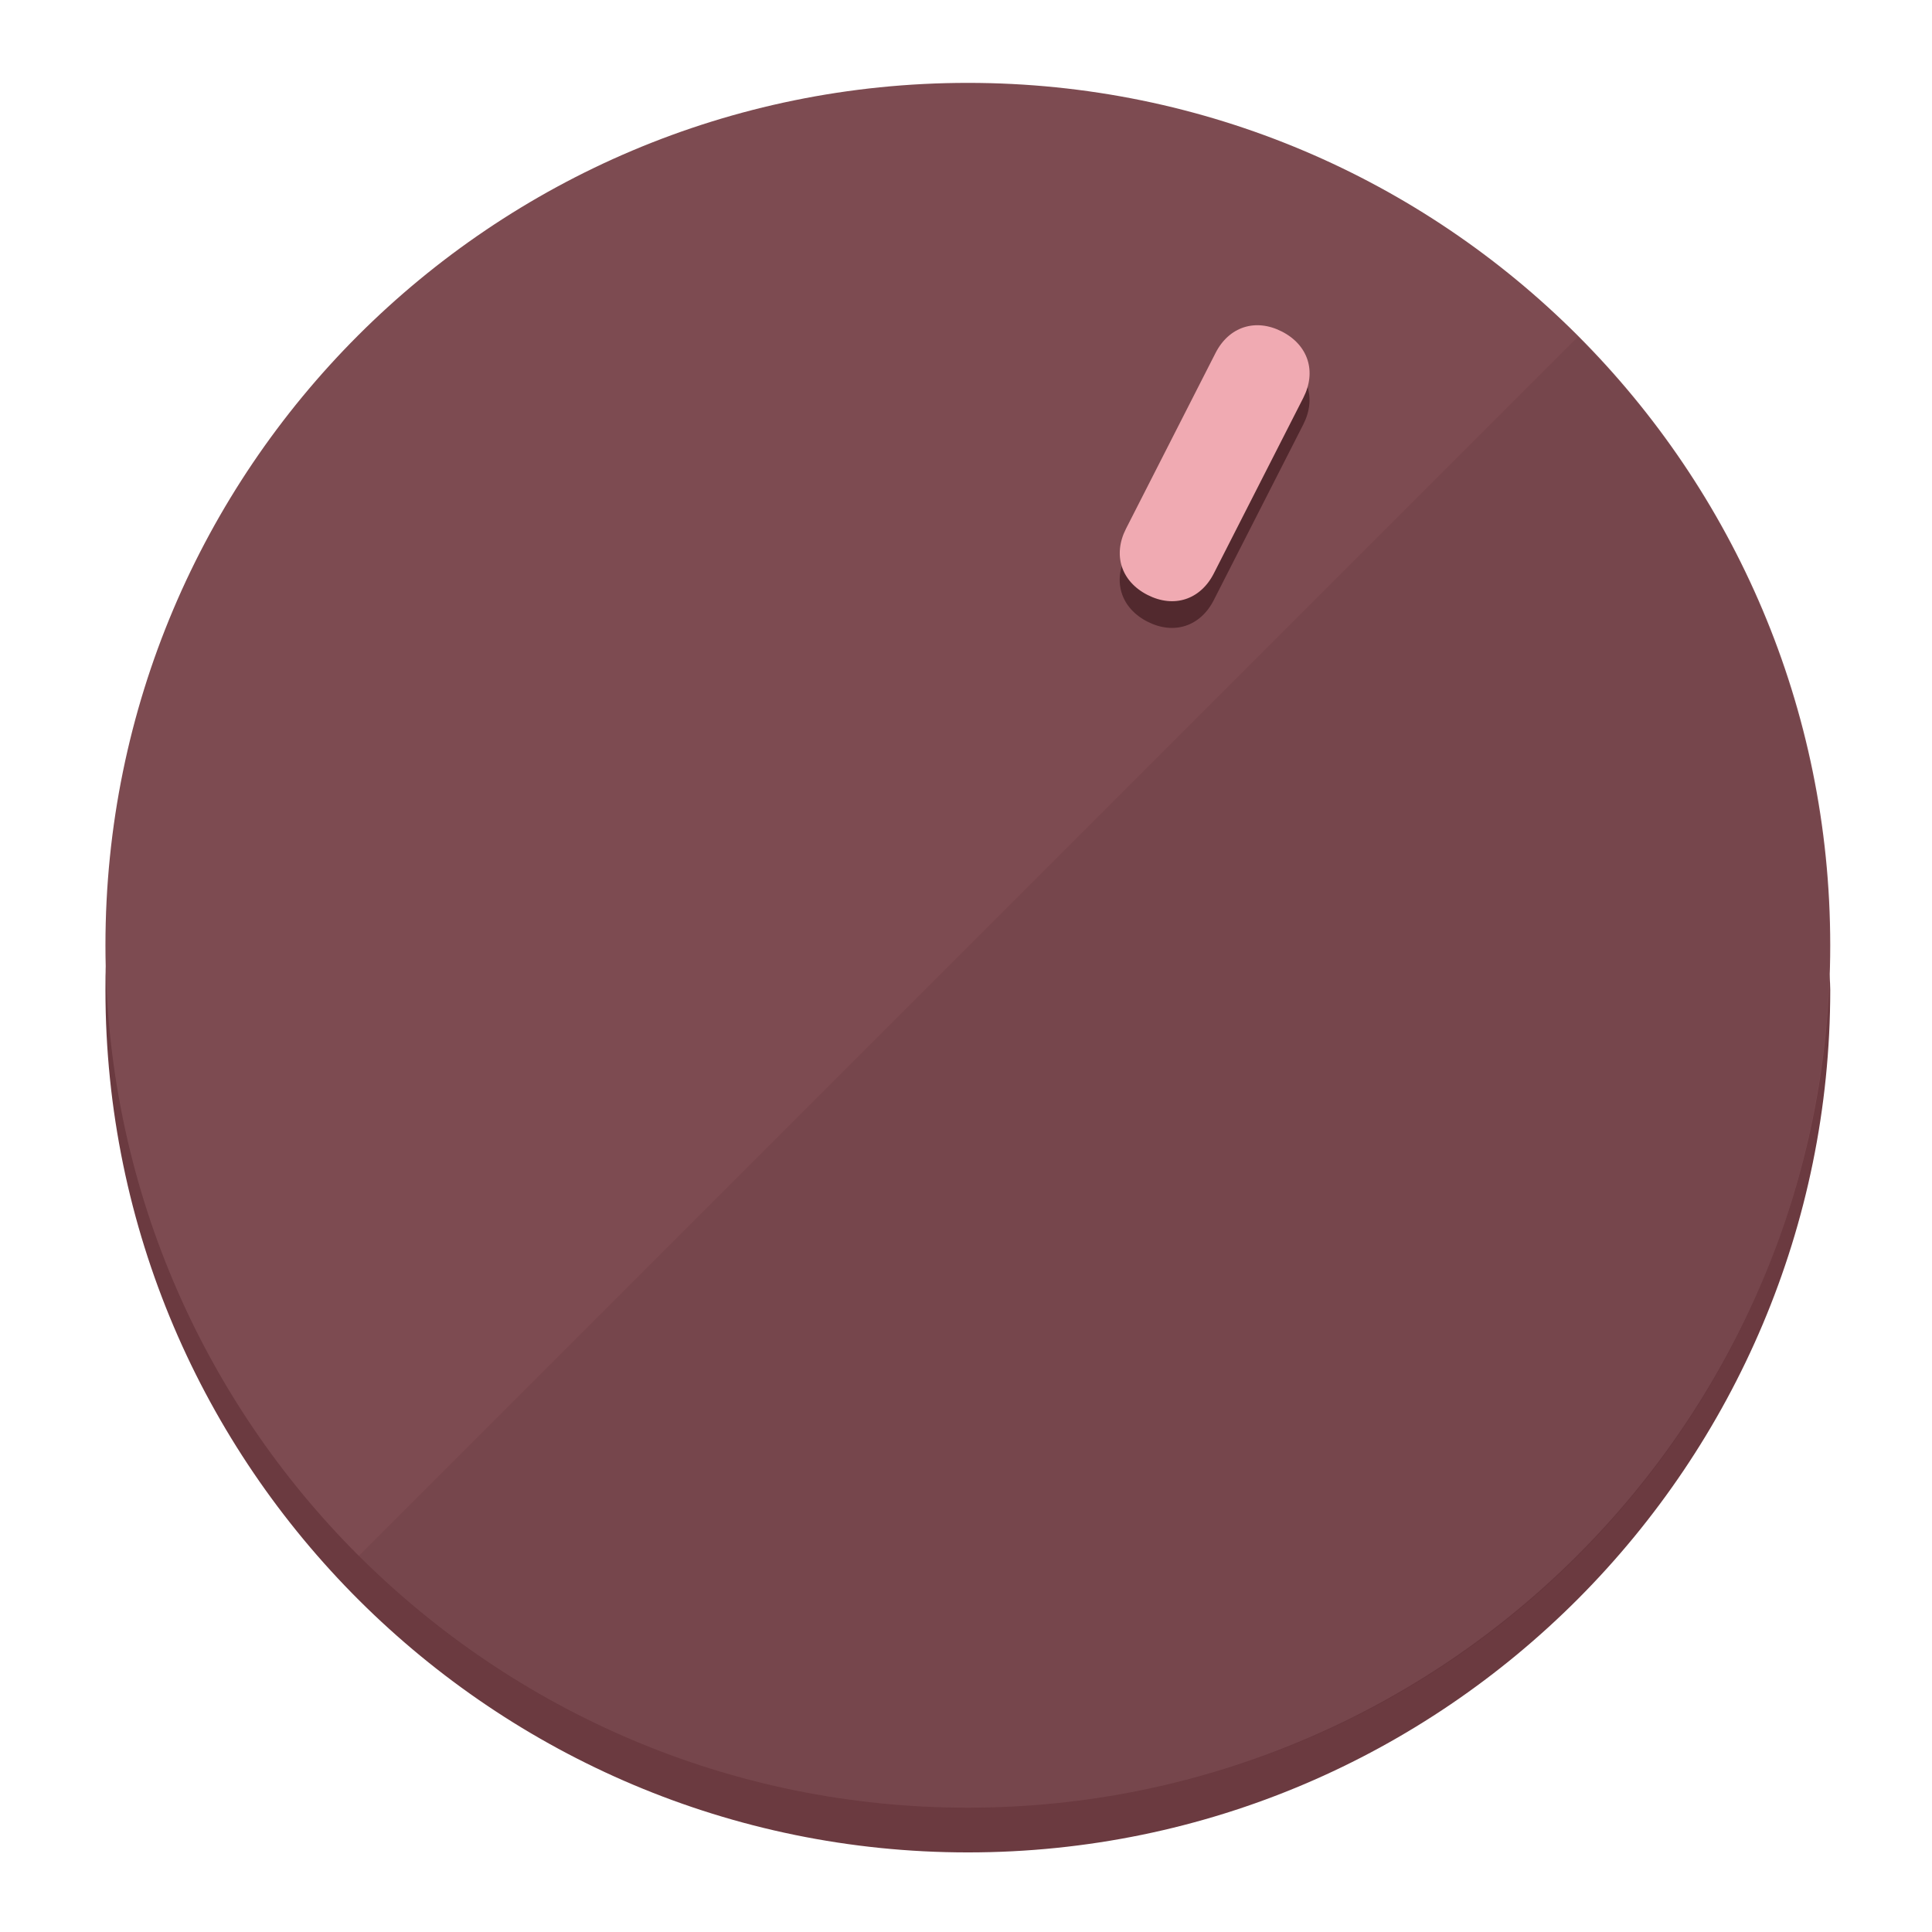
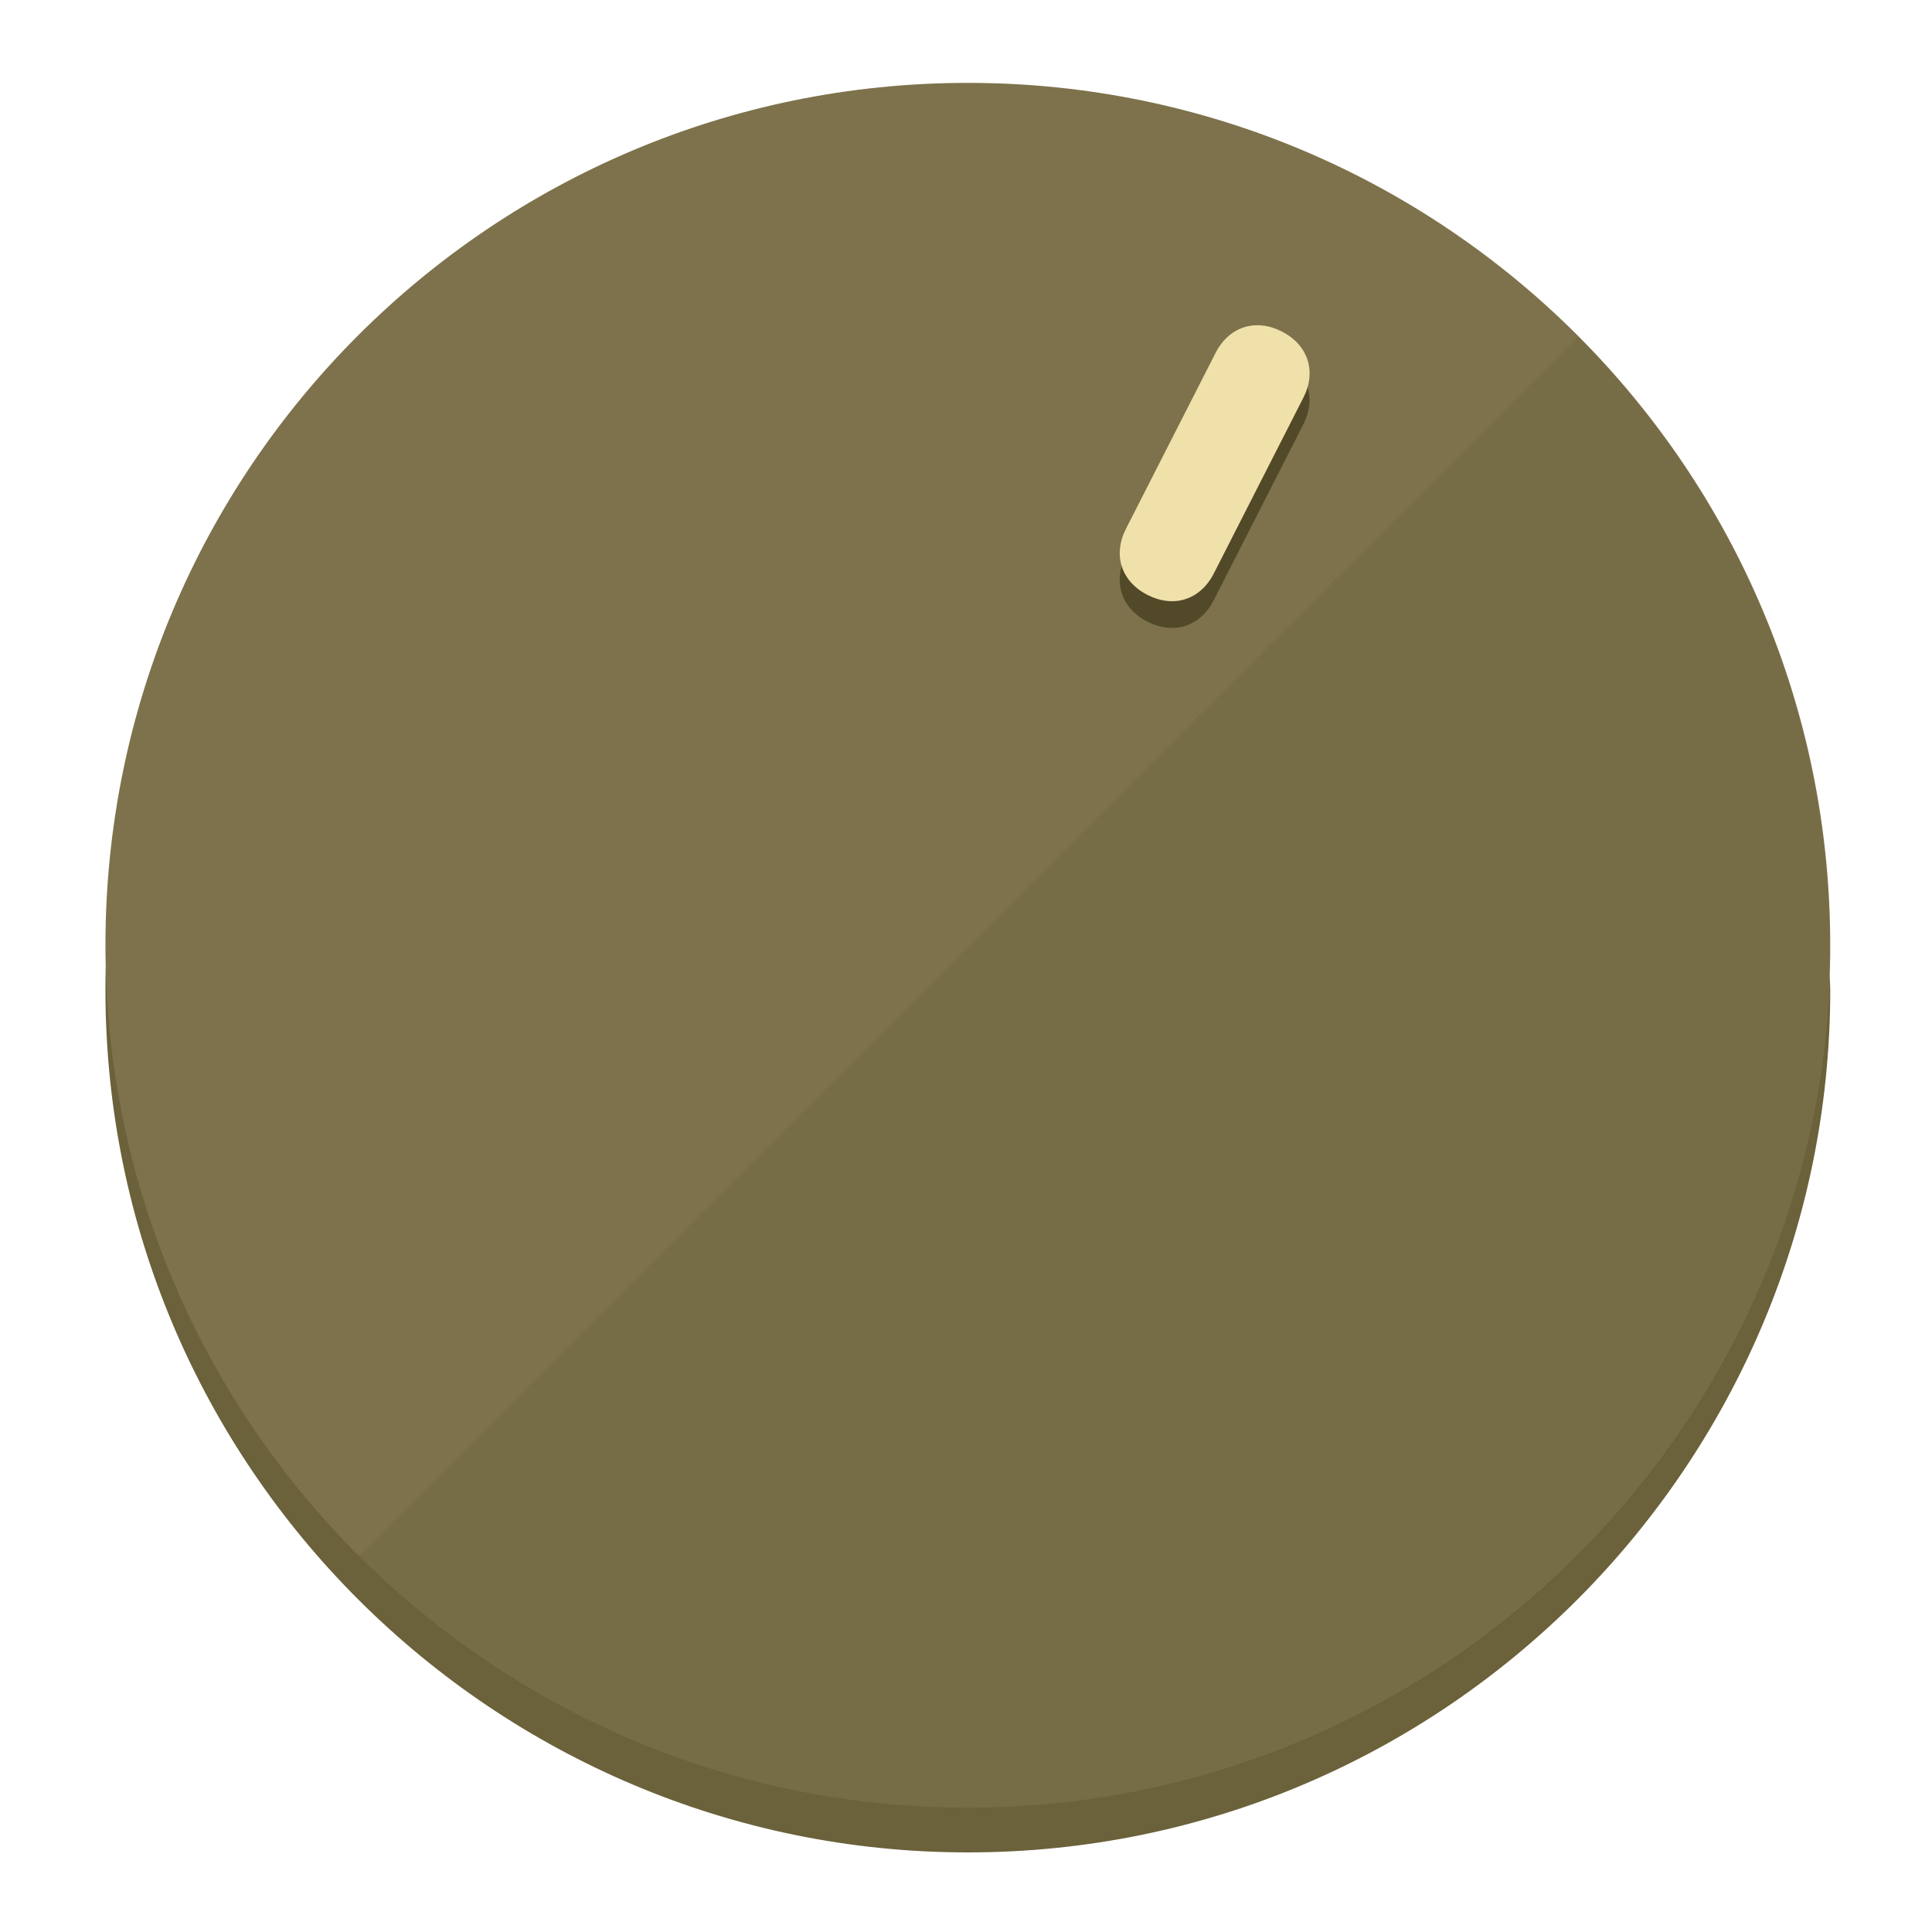
<svg xmlns="http://www.w3.org/2000/svg" height="120px" width="120px" version="1.1" id="Layer_1" viewBox="0 0 496.8 496.8" xml:space="preserve">
  <defs id="defs23" />
  <g id="g3158">
-     <path style="display:inline;fill:#6B3A40;fill-opacity:1;stroke-width:1.584" d="m 248.875,445.92 c 116.582,0 212.89,-91.238 220.493,-205.286 0,5.069 1.267,8.87 1.267,13.939 0,121.651 -98.842,221.76 -221.76,221.76 -121.651,0 -221.76,-98.842 -221.76,-221.76 0,-5.069 0,-8.87 1.267,-13.939 7.603,114.048 103.91,205.286 220.493,205.286 z" id="path8" />
-     <circle style="display:inline;fill:#7D4B51;fill-opacity:1;stroke-width:1.584" cx="248.875" cy="243.071" r="221.76" id="circle12" />
-     <path style="display:inline;fill:#52292E;fill-opacity:0.154;stroke-width:1.587" d="m 405.744,86.606 c 86.308,86.308 86.308,227.193 0,313.5 -86.308,86.308 -227.193,86.308 -313.5,0" id="path14" />
+     <path style="display:inline;fill:#6B613A;fill-opacity:1;stroke-width:1.584" d="m 248.875,445.92 c 116.582,0 212.89,-91.238 220.493,-205.286 0,5.069 1.267,8.87 1.267,13.939 0,121.651 -98.842,221.76 -221.76,221.76 -121.651,0 -221.76,-98.842 -221.76,-221.76 0,-5.069 0,-8.87 1.267,-13.939 7.603,114.048 103.91,205.286 220.493,205.286 z" id="path8" />
+     <circle style="display:inline;fill:#7D724B;fill-opacity:1;stroke-width:1.584" cx="248.875" cy="243.071" r="221.76" id="circle12" />
+     <path style="display:inline;fill:#524929;fill-opacity:0.154;stroke-width:1.587" d="m 405.744,86.606 c 86.308,86.308 86.308,227.193 0,313.5 -86.308,86.308 -227.193,86.308 -313.5,0" id="path14" />
  </g>
  <g id="g3198">
    <circle style="display:none;fill:#000000;fill-opacity:0;stroke-width:1.584" cx="331.97" cy="104.232" r="221.76" id="circle12-3" transform="rotate(27)" />
-     <path style="display:inline;fill:#52292E;fill-opacity:1;stroke-width:1.584" d="m 312.114,154.319 c -3.452,6.774 -10.269,8.99 -17.044,5.538 v 0 c -6.775,-3.452 -8.99,-10.269 -5.538,-17.044 l 23.012,-45.163 c 3.452,-6.774 10.269,-8.99 17.044,-5.538 v 0 c 6.774,3.452 8.99,10.269 5.538,17.044 z" id="path3789" />
-     <path style="display:inline;fill:#F0AAB2;stroke-width:1.584" d="m 312.13,147.448 c -3.452,6.775 -10.269,8.99 -17.044,5.538 v 0 c -6.774,-3.452 -8.99,-10.269 -5.538,-17.044 l 23.012,-45.163 c 3.452,-6.775 10.269,-8.99 17.044,-5.538 v 0 c 6.775,3.452 8.99,10.269 5.538,17.044 z" id="path915" />
+     <path style="display:inline;fill:#524929;fill-opacity:1;stroke-width:1.584" d="m 312.114,154.319 c -3.452,6.774 -10.269,8.99 -17.044,5.538 v 0 c -6.775,-3.452 -8.99,-10.269 -5.538,-17.044 l 23.012,-45.163 c 3.452,-6.774 10.269,-8.99 17.044,-5.538 v 0 c 6.774,3.452 8.99,10.269 5.538,17.044 z" id="path3789" />
+     <path style="display:inline;fill:#F0E1AA;stroke-width:1.584" d="m 312.13,147.448 c -3.452,6.775 -10.269,8.99 -17.044,5.538 v 0 c -6.774,-3.452 -8.99,-10.269 -5.538,-17.044 l 23.012,-45.163 c 3.452,-6.775 10.269,-8.99 17.044,-5.538 v 0 c 6.775,3.452 8.99,10.269 5.538,17.044 z" id="path915" />
  </g>
</svg>
